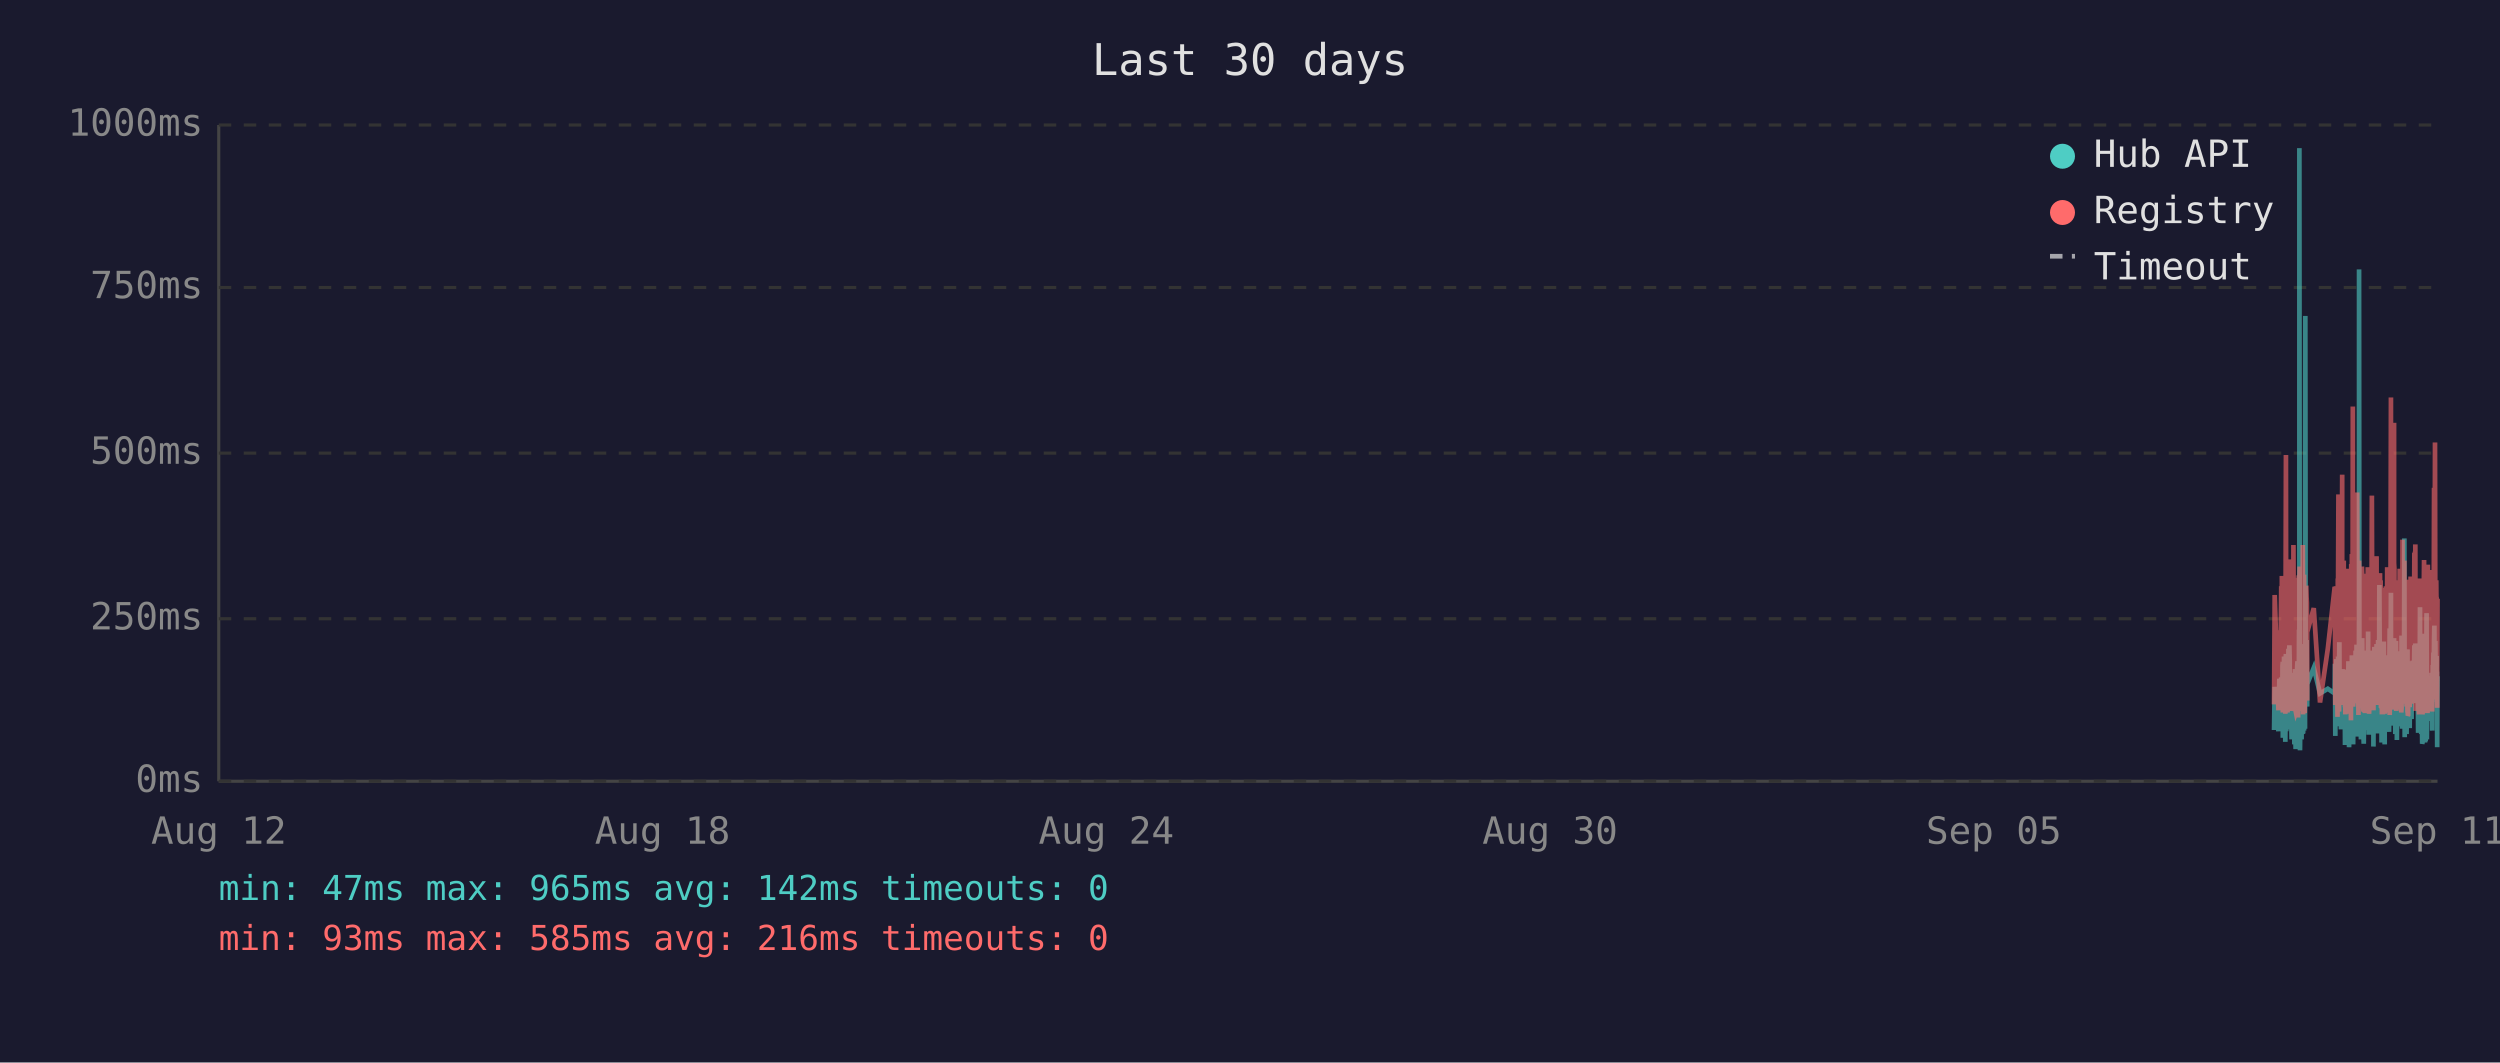
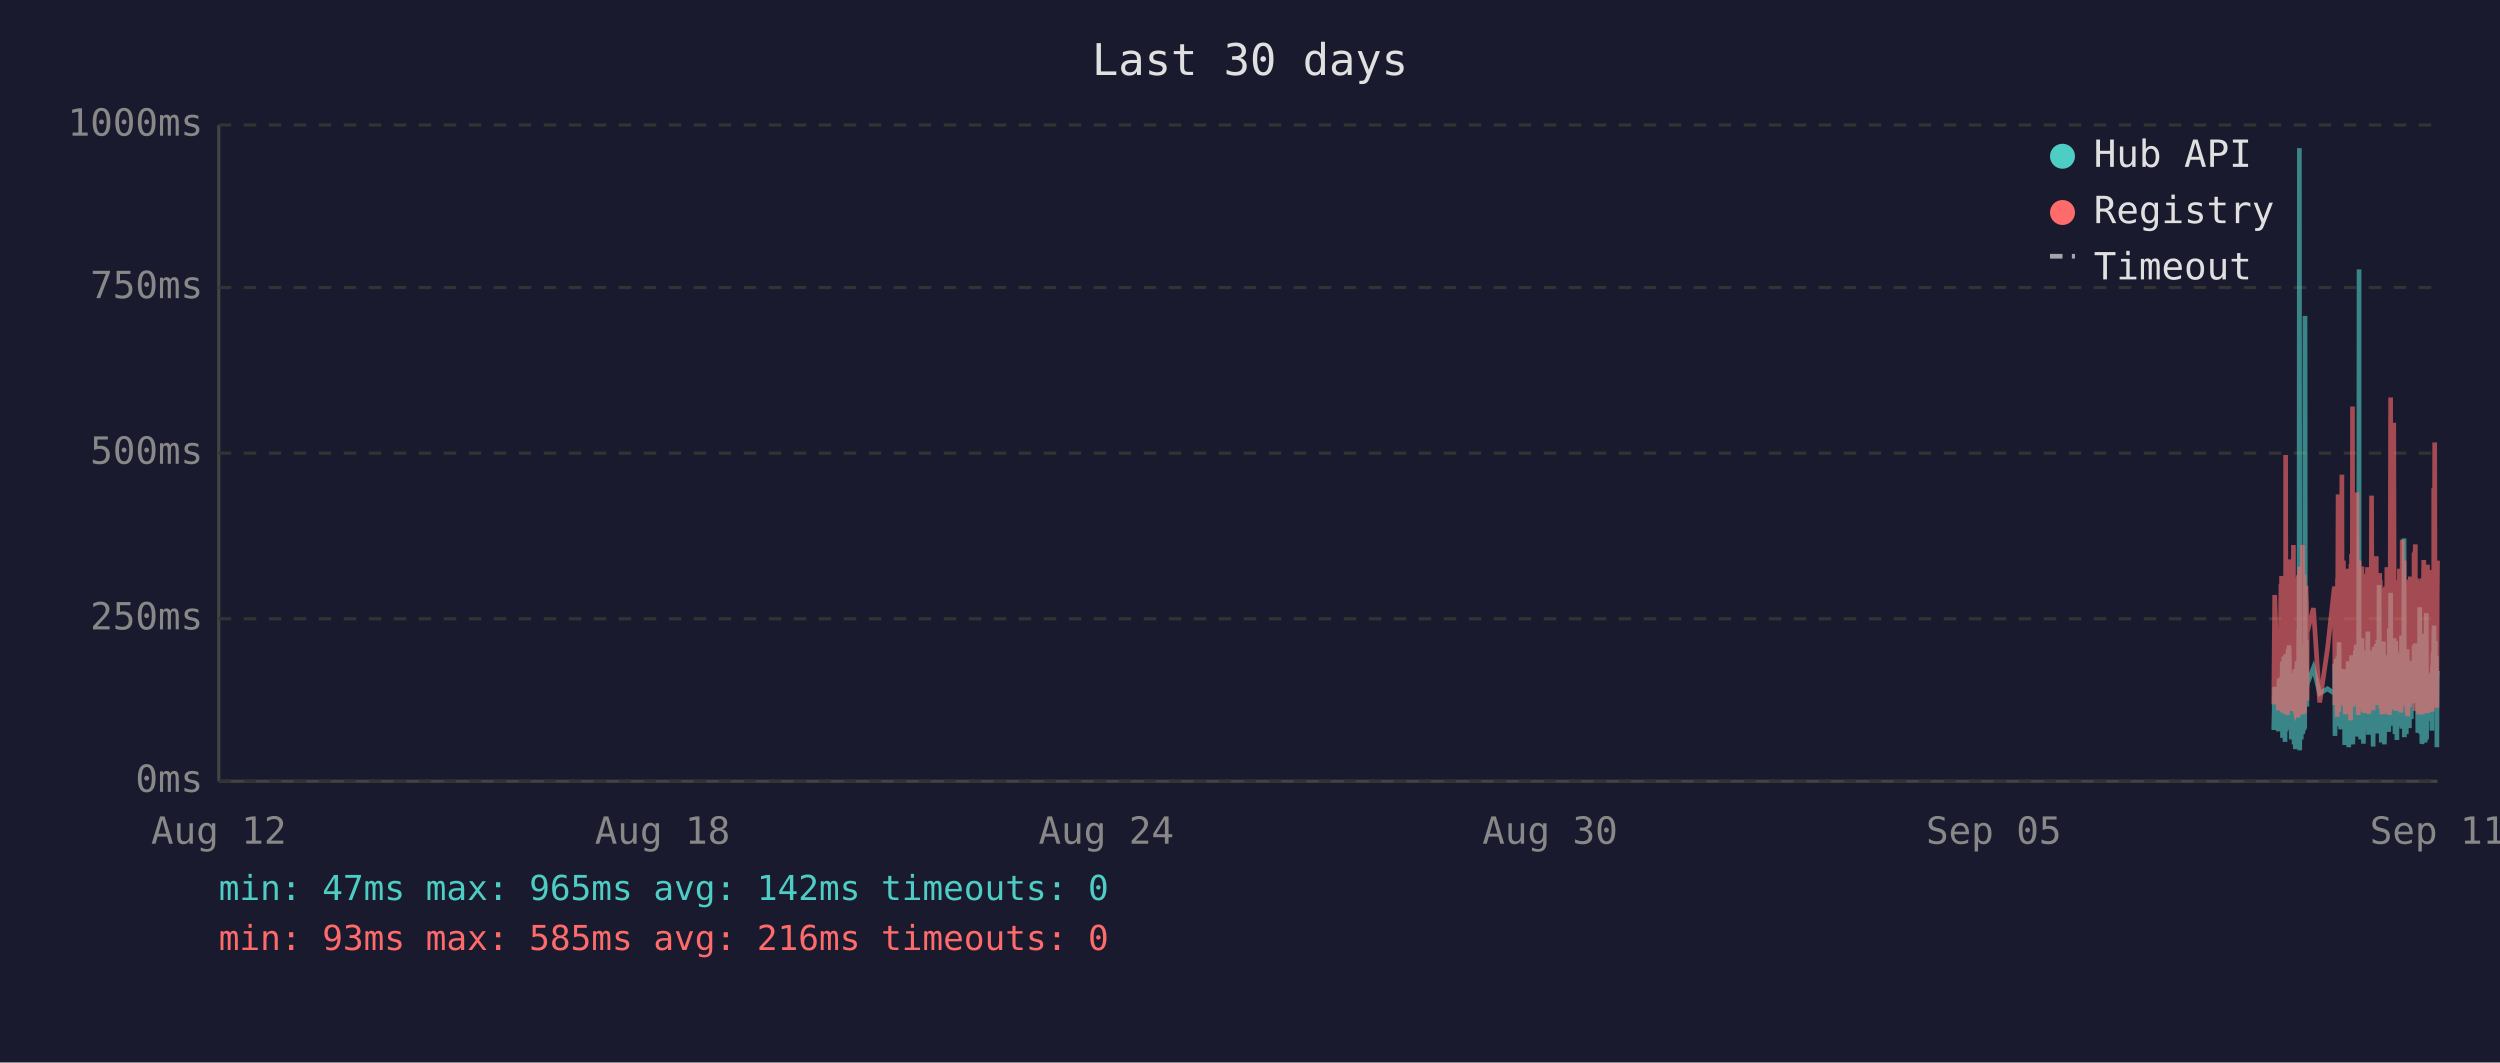
<svg xmlns="http://www.w3.org/2000/svg" viewBox="0 0 800 340" font-family="monospace" font-size="12">
  <rect width="800" height="340" fill="#1a1a2e" />
  <text x="400" y="24" fill="#e0e0e0" font-size="14" text-anchor="middle">Last 30 days</text>
  <line x1="70" y1="40" x2="70" y2="250" stroke="#444" stroke-width="1" />
  <line x1="70" y1="250" x2="780" y2="250" stroke="#444" stroke-width="1" />
  <line x1="70" y1="250" x2="780" y2="250" stroke="#333" stroke-width="1" stroke-dasharray="4" />
  <text x="65" y="250" fill="#888" text-anchor="end" dominant-baseline="middle">0ms</text>
  <line x1="70" y1="198" x2="780" y2="198" stroke="#333" stroke-width="1" stroke-dasharray="4" />
  <text x="65" y="198" fill="#888" text-anchor="end" dominant-baseline="middle">250ms</text>
  <line x1="70" y1="145" x2="780" y2="145" stroke="#333" stroke-width="1" stroke-dasharray="4" />
  <text x="65" y="145" fill="#888" text-anchor="end" dominant-baseline="middle">500ms</text>
  <line x1="70" y1="92" x2="780" y2="92" stroke="#333" stroke-width="1" stroke-dasharray="4" />
  <text x="65" y="92" fill="#888" text-anchor="end" dominant-baseline="middle">750ms</text>
  <line x1="70" y1="40" x2="780" y2="40" stroke="#333" stroke-width="1" stroke-dasharray="4" />
  <text x="65" y="40" fill="#888" text-anchor="end" dominant-baseline="middle">1000ms</text>
  <text x="70" y="270" fill="#888" text-anchor="middle">Aug 12</text>
  <text x="212" y="270" fill="#888" text-anchor="middle">Aug 18</text>
  <text x="354" y="270" fill="#888" text-anchor="middle">Aug 24</text>
  <text x="496" y="270" fill="#888" text-anchor="middle">Aug 30</text>
  <text x="638" y="270" fill="#888" text-anchor="middle">Sep 05</text>
  <text x="780" y="270" fill="#888" text-anchor="middle">Sep 11</text>
-   <polyline points="727.7,233.6 727.9,219.8 729.1,234.0 729.4,217.2 729.6,223.3 730.0,216.8 730.0,222.3 730.1,224.2 730.2,225.0 730.3,233.6 730.4,213.0 730.5,211.8 730.5,236.1 730.5,235.1 730.6,223.8 730.7,221.2 730.8,222.3 730.9,210.1 730.9,223.3 731.0,234.7 731.1,220.6 731.2,218.9 731.3,237.4 731.4,223.1 731.4,210.9 731.5,209.3 731.6,234.0 731.7,217.0 731.8,214.3 731.9,230.9 731.9,233.4 732.0,220.6 732.0,221.2 732.1,220.6 732.2,215.8 732.3,207.6 732.4,216.6 732.4,213.9 732.5,218.9 732.6,206.5 732.7,211.4 732.8,228.4 732.9,226.1 733.0,220.2 733.0,221.2 733.1,221.9 733.2,228.8 733.3,236.6 733.4,221.9 733.4,215.3 733.5,231.1 733.6,221.9 733.7,221.2 733.8,218.7 733.9,234.7 733.9,221.2 734.0,218.1 734.1,223.1 734.2,238.2 734.3,220.8 734.4,224.8 734.4,214.1 734.5,232.6 734.6,239.7 734.7,237.6 734.8,232.6 734.8,219.1 734.9,219.8 735.0,217.2 735.1,213.2 735.2,211.6 735.3,220.2 735.3,216.6 735.4,222.5 735.4,234.7 735.5,229.4 735.6,225.6 735.7,201.5 735.8,223.8 735.8,47.4 735.9,196.0 736.0,240.1 736.1,231.1 736.2,221.0 736.3,225.0 736.3,217.9 736.4,212.8 736.5,236.6 736.6,222.7 736.7,222.9 736.8,221.0 736.8,234.9 736.9,209.0 737.0,234.7 737.1,213.5 737.2,206.1 737.3,233.8 737.3,220.2 737.4,230.7 737.5,223.8 737.6,233.2 737.7,101.1 737.8,207.2 737.8,217.9 737.9,218.9 738.0,224.4 738.1,204.8 738.2,216.6 738.3,226.1 738.3,221.2 738.3,218.9 740.4,213.7 742.4,221.9 744.9,220.4 747.1,221.9 747.1,221.0 747.2,212.4 747.3,235.5 747.4,214.1 747.5,215.3 747.6,214.3 747.6,210.9 747.7,219.5 747.8,221.0 747.9,222.9 748.0,232.4 748.1,217.4 748.1,231.1 748.2,210.1 748.3,216.0 748.4,232.2 748.5,226.1 748.5,216.2 748.6,205.5 748.7,230.3 748.8,217.4 748.9,224.4 749.0,232.2 749.0,215.8 749.1,233.4 749.2,214.5 749.4,219.3 749.5,221.9 749.5,227.3 749.6,214.1 749.7,222.9 749.8,215.6 749.9,218.3 750.0,220.0 750.0,215.1 750.1,230.1 750.2,214.3 750.3,215.8 750.4,238.4 750.5,223.8 750.5,238.0 750.6,222.1 750.7,222.1 750.8,230.5 750.9,220.2 751.0,216.8 751.0,225.6 751.1,236.1 751.2,221.9 751.3,216.8 751.4,220.6 751.5,211.6 751.5,216.6 751.6,233.8 751.7,239.1 751.8,234.9 751.9,227.3 751.9,229.4 752.0,211.6 752.1,215.1 752.2,215.8 752.3,236.1 752.3,235.3 752.4,221.7 752.4,216.8 752.5,233.8 752.6,209.7 752.7,223.8 752.8,222.7 752.9,216.6 752.9,229.4 753.0,238.2 753.1,229.6 753.2,220.4 753.3,214.5 753.4,220.4 753.4,229.8 753.5,221.2 753.6,219.3 753.7,217.4 753.8,208.2 753.9,218.5 753.9,208.2 754.0,218.9 754.1,206.3 754.2,235.7 754.3,212.2 754.4,213.9 754.4,219.8 754.5,218.7 754.6,233.0 754.7,219.3 754.8,226.1 754.9,197.1 754.9,86.2 755.0,216.0 755.1,233.8 755.2,208.2 755.3,213.0 755.3,210.3 755.4,223.3 755.5,236.6 755.6,217.9 755.7,205.9 755.8,216.4 755.8,216.4 755.9,204.2 756.0,216.4 756.1,219.8 756.1,213.7 756.2,231.7 756.3,223.1 756.3,234.9 756.4,238.0 756.5,228.2 756.6,231.5 756.7,222.1 756.8,222.1 756.8,233.6 756.9,219.5 757.0,208.2 757.1,225.8 757.2,212.8 757.3,221.0 757.3,233.2 757.4,224.4 757.5,231.5 757.6,216.0 757.7,218.9 757.8,202.1 757.8,224.6 757.9,217.7 758.0,235.1 758.1,222.9 758.2,226.1 758.3,221.4 758.3,219.8 758.4,211.4 758.5,212.2 758.6,220.8 758.7,208.2 758.8,221.4 758.8,222.5 758.9,214.9 759.0,220.2 759.1,209.0 759.2,219.5 759.2,220.2 759.3,215.3 759.4,218.7 759.5,233.4 759.5,238.9 759.6,210.9 759.7,223.5 759.7,213.2 759.8,207.0 759.9,219.5 760.0,216.4 760.1,223.3 760.2,224.2 760.2,215.3 760.3,210.9 760.4,221.0 760.5,206.1 760.6,233.0 760.7,220.4 760.7,210.7 760.8,220.2 760.9,234.7 761.0,204.8 761.1,219.1 761.2,228.6 761.2,214.3 761.3,222.3 761.4,187.2 761.5,208.6 761.6,221.2 761.7,207.4 761.7,220.6 761.8,221.4 761.9,228.4 762.0,223.5 762.1,226.5 762.1,237.6 762.2,221.4 762.2,234.2 762.3,220.8 762.4,214.9 762.5,234.5 762.6,217.0 762.7,227.1 762.7,221.7 762.8,205.3 762.9,215.6 763.0,226.5 763.1,238.2 763.1,232.6 763.2,223.3 763.3,216.8 763.4,234.0 763.5,225.4 763.6,218.1 763.6,209.9 763.7,218.3 763.8,225.6 763.9,209.7 764.0,211.6 764.1,224.0 764.1,219.1 764.2,221.4 764.2,223.8 764.3,233.4 764.4,226.7 764.5,234.2 764.6,222.9 764.6,213.0 764.7,201.1 764.8,229.2 764.9,220.8 765.0,215.8 765.1,189.7 765.1,223.5 765.2,208.8 765.3,223.3 765.4,217.7 765.5,207.8 765.6,218.1 765.6,213.9 765.7,212.0 765.8,218.9 765.9,218.3 766.0,232.2 766.1,206.3 766.1,204.2 766.2,218.5 766.3,230.9 766.4,218.3 766.5,234.9 766.5,229.8 766.6,215.3 766.7,205.1 766.8,232.6 766.9,231.1 767.0,208.4 767.0,236.8 767.1,218.9 767.2,228.6 767.3,228.4 767.4,209.5 767.5,217.0 767.5,232.4 767.6,230.1 767.7,212.8 767.8,223.8 767.9,221.4 768.0,232.2 768.0,218.1 768.1,222.5 768.2,229.4 768.3,221.2 768.4,230.3 768.5,224.2 768.5,203.4 768.6,208.2 768.7,233.2 768.8,222.9 768.9,228.2 769.0,216.6 769.0,219.3 769.1,221.0 769.2,214.5 769.3,211.8 769.4,172.3 769.5,235.9 769.5,230.9 769.6,211.6 769.7,209.5 769.8,217.2 769.9,218.7 769.9,220.0 770.0,215.3 770.1,234.9 770.2,227.3 770.3,213.9 770.4,207.8 770.4,230.1 770.5,225.4 770.6,233.0 770.7,215.1 770.8,225.0 770.9,219.3 770.9,220.8 770.9,220.6 771.0,225.0 771.1,233.0 771.2,211.6 771.3,222.9 771.4,220.0 771.4,225.0 771.5,213.7 771.6,213.7 771.7,230.1 771.8,213.5 771.9,224.2 771.9,214.9 772.0,224.2 772.1,211.4 772.2,218.7 772.3,212.8 772.4,215.1 772.4,225.0 772.5,213.7 772.6,206.5 772.7,213.9 772.8,217.7 772.9,219.1 772.9,205.9 773.0,224.0 773.1,212.4 773.2,216.4 773.3,219.8 773.4,220.6 773.4,215.3 773.5,222.5 773.6,224.6 773.7,223.1 773.8,234.5 773.9,230.9 773.9,229.6 774.0,224.6 774.1,225.2 774.2,216.6 774.3,218.3 774.4,194.3 774.4,231.1 774.5,223.3 774.6,207.4 774.7,216.2 774.8,234.9 774.9,231.7 774.9,212.8 775.0,226.5 775.1,238.0 775.2,237.6 775.3,221.4 775.4,219.5 775.4,220.4 775.5,217.2 775.6,217.9 775.7,202.8 775.8,216.6 775.8,224.4 775.9,215.6 776.0,215.1 776.0,237.6 776.1,219.8 776.2,237.2 776.3,233.2 776.3,222.9 776.4,224.2 776.5,196.2 776.6,236.6 776.7,217.9 776.8,218.9 776.8,223.3 776.9,218.5 777.0,224.4 777.1,217.2 777.2,217.7 777.3,216.4 777.3,228.2 777.4,217.0 777.5,216.4 777.6,217.0 777.7,224.8 777.8,230.7 777.8,222.5 777.9,218.5 778.0,221.2 778.1,215.3 778.2,217.4 778.3,233.8 778.3,217.4 778.4,224.6 778.5,212.8 778.6,214.9 778.7,208.8 778.8,214.1 778.8,215.3 778.9,204.8 779.0,200.2 779.1,223.3 779.2,211.4 779.3,209.3 779.3,205.1 779.4,215.1 779.5,223.5 779.6,224.2 779.7,209.9 779.7,216.8 779.8,214.9 779.9,239.1 779.9,235.5 780.0,216.4" fill="none" stroke="#4ecdc4" stroke-width="1.5" opacity="0.6" />
-   <polyline points="727.7,225.4 727.9,190.4 729.1,227.3 729.4,201.7 729.6,226.5 730.0,187.6 730.0,187.6 730.1,215.8 730.2,184.3 730.3,224.6 730.4,206.3 730.5,192.5 730.5,228.0 730.5,225.8 730.6,209.0 730.7,204.0 730.8,209.0 730.9,196.2 730.9,224.4 731.0,225.8 731.1,206.1 731.2,204.2 731.3,228.4 731.4,222.3 731.4,186.0 731.5,145.6 731.6,226.3 731.7,215.1 731.8,226.3 731.9,224.2 731.9,226.5 732.0,228.0 732.0,228.0 732.1,206.5 732.2,198.1 732.3,181.3 732.4,193.1 732.4,199.4 732.5,181.1 732.6,201.1 732.7,196.7 732.8,223.5 732.9,214.9 733.0,179.0 733.0,185.3 733.1,227.5 733.2,225.8 733.3,226.7 733.4,185.7 733.4,209.5 733.5,224.4 733.6,184.9 733.7,184.5 733.8,206.3 733.9,225.0 733.9,174.4 734.0,200.7 734.1,185.3 734.2,226.5 734.3,186.4 734.4,222.7 734.4,190.8 734.5,216.6 734.6,227.5 734.7,228.0 734.8,227.7 734.8,186.6 734.9,210.5 735.0,200.2 735.1,200.4 735.2,198.1 735.3,206.1 735.3,190.4 735.4,184.9 735.4,229.6 735.5,217.7 735.6,184.1 735.7,188.3 735.8,216.6 735.8,187.8 735.9,181.3 736.0,227.5 736.1,225.6 736.2,207.4 736.3,226.5 736.3,201.3 736.4,193.9 736.5,226.9 736.6,184.1 736.7,209.0 736.8,185.5 736.8,225.8 736.9,174.4 737.0,228.6 737.1,192.7 737.2,197.5 737.3,224.0 737.3,183.9 737.4,225.0 737.5,228.2 737.6,216.0 737.7,209.9 737.8,192.2 737.8,193.3 737.9,221.7 738.0,187.4 738.1,191.0 738.2,192.9 738.3,217.2 738.3,224.2 738.3,202.3 740.4,194.6 742.4,224.8 744.9,207.6 747.1,187.8 747.1,188.7 747.2,201.7 747.3,225.6 747.4,191.0 747.5,187.6 747.6,190.8 747.6,190.6 747.7,208.8 747.8,210.5 747.9,216.0 748.0,229.4 748.1,185.1 748.1,218.7 748.2,182.8 748.3,158.2 748.4,221.7 748.5,227.7 748.5,191.8 748.6,178.8 748.7,225.4 748.8,203.0 748.9,219.5 749.0,219.3 749.0,205.3 749.1,225.6 749.2,182.0 749.4,181.3 749.5,151.9 749.5,218.5 749.6,189.1 749.7,208.0 749.8,207.4 749.9,210.1 750.0,179.4 750.0,202.1 750.1,224.2 750.2,194.3 750.3,189.9 750.4,226.3 750.5,196.4 750.5,228.6 750.6,206.5 750.7,217.4 750.8,224.4 750.9,182.0 751.0,191.4 751.0,228.4 751.1,225.4 751.2,225.2 751.3,187.6 751.4,184.7 751.5,196.7 751.5,204.0 751.6,223.8 751.7,224.4 751.8,226.9 751.9,215.6 751.9,216.8 752.0,210.1 752.1,208.2 752.2,205.9 752.3,230.5 752.3,228.4 752.4,180.5 752.4,186.4 752.5,223.8 752.6,177.3 752.7,184.7 752.8,225.8 752.9,130.1 752.9,217.2 753.0,226.1 753.1,224.8 753.2,181.8 753.3,190.8 753.4,201.7 753.4,225.0 753.5,221.0 753.6,183.4 753.7,192.7 753.8,199.2 753.9,184.9 753.9,182.2 754.0,183.9 754.1,178.4 754.2,224.2 754.3,157.6 754.4,197.7 754.4,208.6 754.5,184.5 754.6,214.1 754.7,228.8 754.8,206.5 754.9,194.6 754.9,179.4 755.0,186.6 755.1,221.9 755.2,214.1 755.3,203.6 755.3,197.3 755.4,208.8 755.5,225.2 755.6,190.6 755.7,194.6 755.8,189.5 755.8,181.3 755.9,184.5 756.0,191.4 756.1,188.1 756.1,192.7 756.2,226.1 756.3,227.7 756.3,225.0 756.4,223.5 756.5,215.3 756.6,228.0 756.7,215.1 756.8,184.5 756.8,215.3 756.9,228.2 757.0,197.3 757.1,184.3 757.2,224.4 757.3,183.6 757.3,225.6 757.4,185.3 757.5,224.8 757.6,226.3 757.7,181.5 757.8,190.8 757.8,213.5 757.9,189.7 758.0,225.0 758.1,228.4 758.2,226.3 758.3,217.7 758.3,203.4 758.4,199.6 758.5,194.8 758.6,185.3 758.7,199.4 758.8,188.9 758.8,215.1 758.9,190.6 759.0,158.6 759.1,192.7 759.2,187.8 759.2,207.8 759.3,195.0 759.4,184.1 759.5,216.0 759.5,227.3 759.6,183.6 759.7,223.8 759.7,194.3 759.8,182.8 759.9,185.1 760.0,202.3 760.1,204.4 760.2,220.6 760.2,189.3 760.3,207.8 760.4,181.3 760.5,178.0 760.6,223.3 760.7,183.4 760.7,191.6 760.8,204.0 760.9,225.6 761.0,195.8 761.1,210.1 761.2,222.9 761.2,189.1 761.3,207.0 761.4,191.2 761.5,197.5 761.6,183.4 761.7,197.9 761.7,193.5 761.8,185.7 761.9,226.5 762.0,225.4 762.1,210.9 762.1,226.7 762.2,225.2 762.2,228.6 762.3,210.1 762.4,193.1 762.5,228.6 762.6,214.7 762.7,214.9 762.7,214.5 762.8,188.1 762.9,191.4 763.0,226.3 763.1,228.4 763.1,223.8 763.2,211.4 763.3,216.8 763.4,226.5 763.5,187.6 763.6,203.4 763.6,226.5 763.7,191.2 763.8,217.0 763.9,181.5 764.0,196.2 764.1,228.0 764.1,191.8 764.2,225.8 764.2,225.8 764.3,227.5 764.4,218.3 764.5,227.7 764.6,183.9 764.6,190.6 764.7,228.8 764.8,222.9 764.9,223.8 765.0,170.4 765.1,127.2 765.1,196.0 765.2,199.6 765.3,227.1 765.4,188.9 765.5,191.6 765.6,209.0 765.6,192.5 765.7,188.5 765.8,182.2 765.9,209.0 766.0,225.6 766.1,135.3 766.1,180.1 766.2,182.0 766.3,225.2 766.4,185.7 766.5,223.8 766.5,225.8 766.6,189.1 766.7,207.0 766.8,227.5 766.9,216.0 767.0,197.1 767.0,222.5 767.1,214.5 767.2,217.2 767.3,223.8 767.4,189.5 767.5,186.8 767.5,223.5 767.6,223.3 767.7,189.9 767.8,226.5 767.9,182.0 768.0,224.2 768.0,205.3 768.1,227.1 768.2,224.0 768.3,185.1 768.4,228.0 768.5,226.5 768.5,184.5 768.6,207.2 768.7,218.3 768.8,172.7 768.9,224.4 769.0,195.0 769.0,189.7 769.1,181.3 769.2,185.1 769.3,197.5 769.4,179.4 769.5,224.0 769.5,225.2 769.6,192.2 769.7,205.9 769.8,207.4 769.9,210.5 769.9,224.4 770.0,191.4 770.1,226.1 770.2,218.3 770.3,189.3 770.4,228.0 770.4,209.0 770.5,229.0 770.6,228.8 770.7,192.9 770.8,187.0 770.9,187.6 770.9,185.5 770.9,208.0 771.0,224.6 771.1,226.3 771.2,200.4 771.3,216.4 771.4,184.5 771.4,207.2 771.5,190.8 771.6,191.8 771.7,225.2 771.8,190.8 771.9,208.2 771.9,191.2 772.0,188.1 772.1,194.1 772.2,187.0 772.3,193.1 772.4,189.7 772.4,224.2 772.5,193.3 772.6,176.9 772.7,188.9 772.8,176.5 772.9,180.7 772.9,174.2 773.0,227.5 773.1,185.7 773.2,191.0 773.3,207.2 773.4,185.1 773.4,192.0 773.5,216.6 773.6,226.3 773.7,208.0 773.8,226.5 773.9,227.3 773.9,218.9 774.0,227.1 774.1,228.6 774.2,191.6 774.3,227.1 774.4,198.6 774.4,227.3 774.5,218.9 774.6,186.0 774.7,191.0 774.8,224.6 774.9,228.6 774.9,185.1 775.0,217.4 775.1,223.8 775.2,228.6 775.3,227.3 775.4,206.1 775.4,206.1 775.5,193.9 775.6,188.9 775.7,179.2 775.8,200.0 775.8,226.7 775.9,193.9 776.0,192.0 776.0,227.3 776.1,204.8 776.2,227.5 776.3,226.5 776.3,225.4 776.4,226.7 776.5,193.3 776.6,228.2 776.7,193.1 776.8,209.0 776.8,228.2 776.9,180.7 777.0,210.9 777.1,197.7 777.2,192.9 777.3,193.5 777.3,215.8 777.4,199.8 777.5,207.2 777.6,224.4 777.7,224.6 777.8,214.7 777.8,186.2 777.9,225.2 778.0,182.4 778.1,190.6 778.2,197.5 778.3,226.5 778.3,227.7 778.4,212.0 778.5,191.8 778.6,189.3 778.7,194.3 778.8,191.4 778.8,191.4 778.9,156.1 779.0,209.9 779.1,184.3 779.2,141.6 779.3,198.8 779.3,200.7 779.4,195.8 779.5,223.8 779.6,185.7 779.7,197.7 779.7,191.0 779.8,193.5 779.9,226.5 779.9,223.1 780.0,191.6" fill="none" stroke="#ff6b6b" stroke-width="1.5" opacity="0.6" />
+   <polyline points="727.6,233.6 727.9,219.8 729.1,234.0 729.3,217.2 729.5,223.3 729.9,216.8 730.0,222.3 730.0,224.2 730.1,225.0 730.2,233.6 730.3,213.0 730.4,211.8 730.4,236.1 730.5,235.1 730.5,223.8 730.6,221.2 730.7,222.3 730.8,210.1 730.9,223.3 731.0,234.7 731.0,220.6 731.1,218.9 731.2,237.4 731.3,223.1 731.4,210.9 731.4,209.3 731.5,234.0 731.6,217.0 731.7,214.3 731.8,230.9 731.9,233.4 731.9,220.6 732.0,221.2 732.0,220.6 732.1,215.8 732.2,207.6 732.3,216.6 732.4,213.9 732.4,218.9 732.5,206.5 732.6,211.4 732.7,228.4 732.8,226.1 732.9,220.2 732.9,221.2 733.0,221.9 733.1,228.8 733.2,236.6 733.3,221.9 733.4,215.3 733.4,231.1 733.5,221.9 733.6,221.2 733.7,218.7 733.8,234.7 733.9,221.2 733.9,218.1 734.0,223.1 734.1,238.2 734.2,220.8 734.3,224.8 734.4,214.1 734.4,232.6 734.5,239.7 734.6,237.6 734.7,232.6 734.8,219.1 734.9,219.8 734.9,217.2 735.0,213.2 735.1,211.6 735.2,220.2 735.3,216.6 735.3,222.5 735.4,234.7 735.4,229.4 735.5,225.6 735.6,201.5 735.7,223.8 735.8,47.4 735.9,196.0 735.9,240.1 736.0,231.1 736.1,221.0 736.2,225.0 736.3,217.9 736.3,212.8 736.4,236.6 736.5,222.7 736.6,222.9 736.7,221.0 736.8,234.9 736.8,209.0 736.9,234.7 737.0,213.5 737.1,206.1 737.2,233.8 737.3,220.2 737.3,230.7 737.4,223.8 737.5,233.2 737.6,101.1 737.7,207.2 737.8,217.9 737.8,218.9 737.9,224.4 738.0,204.8 738.1,216.6 738.2,226.1 738.2,221.2 738.3,218.9 740.3,213.7 742.3,221.9 744.8,220.4 747.0,221.9 747.1,221.0 747.1,212.4 747.2,235.5 747.3,214.1 747.4,215.3 747.5,214.3 747.6,210.9 747.6,219.5 747.7,221.0 747.8,222.9 747.9,232.4 748.0,217.4 748.1,231.1 748.1,210.1 748.2,216.0 748.3,232.2 748.4,226.1 748.5,216.2 748.5,205.5 748.6,230.3 748.7,217.4 748.8,224.4 748.9,232.2 749.0,215.8 749.0,233.4 749.1,214.5 749.3,219.3 749.4,221.9 749.5,227.3 749.5,214.1 749.6,222.9 749.7,215.6 749.8,218.3 749.9,220.0 750.0,215.1 750.0,230.1 750.1,214.3 750.2,215.8 750.3,238.4 750.4,223.8 750.5,238.0 750.5,222.1 750.6,222.1 750.7,230.5 750.8,220.2 750.9,216.8 751.0,225.6 751.0,236.1 751.1,221.9 751.2,216.8 751.3,220.6 751.4,211.6 751.5,216.6 751.5,233.8 751.6,239.1 751.7,234.9 751.8,227.3 751.9,229.4 751.9,211.6 752.0,215.1 752.1,215.8 752.2,236.1 752.2,235.3 752.3,221.7 752.4,216.8 752.4,233.8 752.5,209.7 752.6,223.8 752.7,222.7 752.8,216.6 752.9,229.4 752.9,238.2 753.0,229.6 753.1,220.4 753.2,214.5 753.3,220.4 753.4,229.8 753.4,221.2 753.5,219.3 753.6,217.4 753.7,208.2 753.8,218.5 753.9,208.2 753.9,218.9 754.0,206.3 754.1,235.7 754.2,212.2 754.3,213.9 754.4,219.8 754.4,218.7 754.5,233.0 754.6,219.3 754.7,226.1 754.8,197.1 754.9,86.2 754.9,216.0 755.0,233.8 755.1,208.2 755.2,213.0 755.3,210.3 755.4,223.3 755.4,236.6 755.5,217.9 755.6,205.9 755.7,216.4 755.8,216.4 755.8,204.2 755.9,216.4 756.0,219.8 756.1,213.7 756.1,231.7 756.2,223.1 756.3,234.9 756.3,238.0 756.4,228.2 756.5,231.5 756.6,222.1 756.7,222.1 756.8,233.6 756.8,219.5 756.9,208.2 757.0,225.8 757.1,212.8 757.2,221.0 757.3,233.2 757.3,224.4 757.4,231.5 757.5,216.0 757.6,218.9 757.7,202.1 757.8,224.6 757.8,217.7 757.9,235.1 758.0,222.9 758.1,226.1 758.2,221.4 758.3,219.8 758.3,211.4 758.4,212.2 758.5,220.8 758.6,208.2 758.7,221.4 758.8,222.5 758.8,214.9 758.9,220.2 759.0,209.0 759.1,219.5 759.2,220.2 759.3,215.3 759.3,218.7 759.4,233.4 759.4,238.9 759.5,210.9 759.6,223.5 759.7,213.2 759.7,207.0 759.8,219.5 759.9,216.4 760.0,223.3 760.1,224.2 760.2,215.3 760.2,210.9 760.3,221.0 760.4,206.1 760.5,233.0 760.6,220.4 760.7,210.7 760.7,220.2 760.8,234.7 760.9,204.8 761.0,219.1 761.1,228.6 761.2,214.3 761.2,222.3 761.3,187.2 761.4,208.6 761.5,221.2 761.6,207.4 761.7,220.6 761.7,221.4 761.8,228.4 761.9,223.5 762.0,226.5 762.0,237.6 762.1,221.4 762.2,234.2 762.2,220.8 762.3,214.9 762.4,234.5 762.5,217.0 762.6,227.1 762.7,221.7 762.7,205.3 762.8,215.6 762.9,226.5 763.0,238.2 763.1,232.6 763.1,223.3 763.2,216.8 763.3,234.0 763.4,225.4 763.5,218.1 763.6,209.9 763.6,218.3 763.7,225.6 763.8,209.7 763.9,211.6 764.0,224.0 764.1,219.1 764.1,221.4 764.1,223.8 764.2,233.4 764.3,226.7 764.4,234.2 764.5,222.9 764.6,213.0 764.6,201.1 764.7,229.2 764.8,220.8 764.9,215.8 765.0,189.7 765.1,223.5 765.1,208.8 765.2,223.3 765.3,217.7 765.4,207.8 765.5,218.1 765.6,213.9 765.6,212.0 765.7,218.9 765.8,218.3 765.9,232.2 766.0,206.3 766.1,204.2 766.1,218.5 766.2,230.9 766.3,218.3 766.4,234.9 766.5,229.8 766.6,215.3 766.6,205.1 766.7,232.6 766.8,231.1 766.9,208.4 767.0,236.8 767.0,218.9 767.1,228.6 767.2,228.4 767.3,209.5 767.4,217.0 767.5,232.4 767.5,230.1 767.6,212.8 767.7,223.8 767.8,221.4 767.9,232.2 768.0,218.1 768.0,222.5 768.1,229.4 768.2,221.2 768.3,230.3 768.4,224.2 768.5,203.4 768.5,208.2 768.6,233.2 768.7,222.9 768.8,228.2 768.9,216.6 769.0,219.3 769.0,221.0 769.1,214.5 769.2,211.8 769.3,172.3 769.4,235.9 769.5,230.9 769.5,211.6 769.6,209.5 769.7,217.2 769.8,218.7 769.9,220.0 770.0,215.3 770.0,234.9 770.1,227.3 770.2,213.9 770.3,207.8 770.4,230.1 770.4,225.4 770.5,233.0 770.6,215.1 770.7,225.0 770.8,219.3 770.9,220.8 770.9,220.6 770.9,225.0 771.0,233.0 771.1,211.6 771.2,222.9 771.3,220.0 771.4,225.0 771.4,213.7 771.5,213.7 771.6,230.1 771.7,213.5 771.8,224.2 771.9,214.9 771.9,224.2 772.0,211.4 772.1,218.7 772.2,212.8 772.3,215.1 772.4,225.0 772.5,213.7 772.5,206.5 772.6,213.9 772.7,217.7 772.8,219.1 772.9,205.9 772.9,224.0 773.0,212.4 773.1,216.4 773.2,219.8 773.3,220.6 773.4,215.3 773.4,222.5 773.5,224.6 773.6,223.1 773.7,234.5 773.8,230.9 773.9,229.6 773.9,224.6 774.0,225.2 774.1,216.6 774.2,218.3 774.3,194.3 774.4,231.1 774.4,223.3 774.5,207.4 774.6,216.2 774.7,234.9 774.8,231.7 774.9,212.8 774.9,226.5 775.0,238.0 775.1,237.6 775.2,221.4 775.3,219.5 775.4,220.4 775.4,217.2 775.5,217.9 775.6,202.8 775.7,216.6 775.8,224.4 775.9,215.6 775.9,215.1 776.0,237.6 776.0,219.8 776.1,237.2 776.2,233.2 776.3,222.9 776.3,224.2 776.4,196.2 776.5,236.6 776.6,217.9 776.7,218.9 776.8,223.3 776.8,218.5 776.9,224.4 777.0,217.2 777.1,217.7 777.2,216.4 777.3,228.2 777.3,217.0 777.4,216.4 777.5,217.0 777.6,224.8 777.7,230.7 777.8,222.5 777.8,218.5 777.9,221.2 778.0,215.3 778.1,217.4 778.2,233.8 778.3,217.4 778.3,224.6 778.4,212.8 778.5,214.9 778.6,208.8 778.7,214.1 778.8,215.3 778.8,204.8 778.9,200.2 779.0,223.3 779.1,211.4 779.2,209.3 779.3,205.1 779.3,215.1 779.4,223.5 779.5,224.2 779.6,209.9 779.7,216.8 779.8,214.9 779.8,239.1 779.8,235.5 779.9,216.4 780.0,214.7" fill="none" stroke="#4ecdc4" stroke-width="1.5" opacity="0.6" />
+   <polyline points="727.6,225.4 727.9,190.4 729.1,227.3 729.3,201.7 729.5,226.5 729.9,187.6 730.0,187.6 730.0,215.8 730.1,184.3 730.2,224.6 730.3,206.3 730.4,192.5 730.4,228.0 730.5,225.8 730.5,209.0 730.6,204.0 730.7,209.0 730.8,196.2 730.9,224.4 731.0,225.8 731.0,206.1 731.1,204.2 731.2,228.4 731.3,222.3 731.4,186.0 731.4,145.6 731.5,226.3 731.6,215.1 731.7,226.3 731.8,224.2 731.9,226.5 731.9,228.0 732.0,228.0 732.0,206.5 732.1,198.1 732.2,181.3 732.3,193.1 732.4,199.4 732.4,181.1 732.5,201.1 732.6,196.7 732.7,223.5 732.8,214.9 732.9,179.0 732.9,185.3 733.0,227.5 733.1,225.8 733.2,226.7 733.3,185.7 733.4,209.5 733.4,224.4 733.5,184.9 733.6,184.5 733.7,206.3 733.8,225.0 733.9,174.4 733.9,200.7 734.0,185.3 734.1,226.5 734.2,186.4 734.3,222.7 734.4,190.8 734.4,216.6 734.5,227.5 734.6,228.0 734.7,227.7 734.8,186.6 734.9,210.5 734.9,200.2 735.0,200.4 735.1,198.1 735.2,206.1 735.3,190.4 735.3,184.9 735.4,229.6 735.4,217.7 735.5,184.1 735.6,188.3 735.7,216.6 735.8,187.8 735.9,181.3 735.9,227.5 736.0,225.6 736.1,207.4 736.2,226.5 736.3,201.3 736.3,193.9 736.4,226.9 736.5,184.1 736.6,209.0 736.7,185.5 736.8,225.8 736.8,174.4 736.9,228.6 737.0,192.7 737.1,197.5 737.2,224.0 737.3,183.9 737.3,225.0 737.4,228.2 737.5,216.0 737.6,209.9 737.7,192.2 737.8,193.3 737.8,221.7 737.9,187.4 738.0,191.0 738.1,192.9 738.2,217.2 738.2,224.2 738.3,202.3 740.3,194.6 742.3,224.8 744.8,207.6 747.0,187.8 747.1,188.7 747.1,201.7 747.2,225.6 747.3,191.0 747.4,187.6 747.5,190.8 747.6,190.6 747.6,208.8 747.7,210.5 747.8,216.0 747.9,229.4 748.0,185.1 748.1,218.7 748.1,182.8 748.2,158.2 748.3,221.7 748.4,227.7 748.5,191.8 748.5,178.8 748.6,225.4 748.7,203.0 748.8,219.5 748.9,219.3 749.0,205.3 749.0,225.6 749.1,182.0 749.3,181.3 749.4,151.9 749.5,218.5 749.5,189.1 749.6,208.0 749.7,207.4 749.8,210.1 749.9,179.4 750.0,202.1 750.0,224.2 750.1,194.3 750.2,189.9 750.3,226.3 750.4,196.4 750.5,228.6 750.5,206.5 750.6,217.4 750.7,224.4 750.8,182.0 750.9,191.4 751.0,228.4 751.0,225.4 751.1,225.2 751.2,187.6 751.3,184.7 751.4,196.7 751.5,204.0 751.5,223.8 751.6,224.4 751.7,226.9 751.8,215.6 751.9,216.8 751.9,210.1 752.0,208.2 752.1,205.9 752.2,230.5 752.2,228.4 752.3,180.5 752.4,186.4 752.4,223.8 752.5,177.3 752.6,184.7 752.7,225.8 752.8,130.1 752.9,217.2 752.9,226.1 753.0,224.8 753.1,181.8 753.2,190.8 753.3,201.7 753.4,225.0 753.4,221.0 753.5,183.4 753.6,192.7 753.7,199.2 753.8,184.9 753.9,182.2 753.9,183.9 754.0,178.4 754.1,224.2 754.2,157.6 754.3,197.7 754.4,208.6 754.4,184.5 754.5,214.1 754.6,228.8 754.7,206.5 754.8,194.6 754.9,179.4 754.9,186.6 755.0,221.9 755.1,214.1 755.2,203.6 755.3,197.3 755.4,208.8 755.4,225.2 755.5,190.6 755.6,194.6 755.7,189.5 755.8,181.3 755.8,184.5 755.9,191.4 756.0,188.1 756.1,192.7 756.1,226.1 756.2,227.7 756.3,225.0 756.3,223.5 756.4,215.3 756.5,228.0 756.6,215.1 756.7,184.5 756.8,215.3 756.8,228.2 756.9,197.3 757.0,184.3 757.1,224.4 757.2,183.6 757.3,225.6 757.3,185.3 757.4,224.8 757.5,226.3 757.6,181.5 757.7,190.8 757.8,213.5 757.8,189.7 757.9,225.0 758.0,228.4 758.1,226.3 758.2,217.7 758.3,203.4 758.3,199.6 758.4,194.8 758.5,185.3 758.6,199.4 758.7,188.9 758.8,215.1 758.8,190.6 758.9,158.6 759.0,192.7 759.1,187.8 759.2,207.8 759.3,195.0 759.3,184.1 759.4,216.0 759.4,227.3 759.5,183.6 759.6,223.8 759.7,194.3 759.7,182.8 759.8,185.1 759.9,202.3 760.0,204.4 760.1,220.6 760.2,189.3 760.2,207.8 760.3,181.3 760.4,178.0 760.5,223.3 760.6,183.4 760.7,191.6 760.7,204.0 760.8,225.6 760.9,195.8 761.0,210.1 761.1,222.9 761.2,189.1 761.2,207.0 761.3,191.2 761.4,197.5 761.5,183.4 761.6,197.9 761.7,193.5 761.7,185.7 761.8,226.5 761.9,225.4 762.0,210.9 762.0,226.7 762.1,225.2 762.2,228.6 762.2,210.1 762.3,193.1 762.4,228.6 762.5,214.7 762.6,214.9 762.7,214.5 762.7,188.1 762.8,191.4 762.9,226.3 763.0,228.4 763.1,223.8 763.1,211.4 763.2,216.8 763.3,226.5 763.4,187.6 763.5,203.4 763.6,226.5 763.6,191.2 763.7,217.0 763.8,181.5 763.9,196.2 764.0,228.0 764.1,191.8 764.1,225.8 764.1,225.8 764.2,227.5 764.3,218.3 764.4,227.7 764.5,183.9 764.6,190.6 764.6,228.8 764.7,222.9 764.8,223.8 764.9,170.4 765.0,127.2 765.1,196.0 765.1,199.6 765.2,227.1 765.3,188.9 765.4,191.6 765.5,209.0 765.6,192.5 765.6,188.5 765.7,182.2 765.8,209.0 765.9,225.6 766.0,135.3 766.1,180.1 766.1,182.0 766.2,225.2 766.3,185.7 766.4,223.8 766.5,225.8 766.6,189.1 766.6,207.0 766.7,227.5 766.8,216.0 766.9,197.1 767.0,222.5 767.0,214.5 767.1,217.2 767.2,223.8 767.3,189.5 767.4,186.8 767.5,223.5 767.5,223.3 767.6,189.9 767.7,226.5 767.8,182.0 767.9,224.2 768.0,205.3 768.0,227.1 768.1,224.0 768.2,185.1 768.3,228.0 768.4,226.5 768.5,184.5 768.5,207.2 768.6,218.3 768.7,172.7 768.8,224.4 768.9,195.0 769.0,189.7 769.0,181.3 769.1,185.1 769.2,197.5 769.3,179.4 769.4,224.0 769.5,225.2 769.5,192.2 769.6,205.9 769.7,207.4 769.8,210.5 769.9,224.4 770.0,191.4 770.0,226.1 770.1,218.3 770.2,189.3 770.3,228.0 770.4,209.0 770.4,229.0 770.5,228.8 770.6,192.9 770.7,187.0 770.8,187.6 770.9,185.5 770.9,208.0 770.9,224.6 771.0,226.3 771.1,200.4 771.2,216.4 771.3,184.5 771.4,207.2 771.4,190.8 771.5,191.8 771.6,225.2 771.7,190.8 771.8,208.2 771.9,191.2 771.9,188.1 772.0,194.1 772.1,187.0 772.2,193.1 772.3,189.7 772.4,224.2 772.5,193.3 772.5,176.9 772.6,188.9 772.7,176.5 772.8,180.7 772.9,174.2 772.9,227.5 773.0,185.7 773.1,191.0 773.2,207.2 773.3,185.1 773.4,192.0 773.4,216.6 773.5,226.3 773.6,208.0 773.7,226.5 773.8,227.3 773.9,218.9 773.9,227.1 774.0,228.6 774.1,191.6 774.2,227.1 774.3,198.6 774.4,227.3 774.4,218.9 774.5,186.0 774.6,191.0 774.7,224.6 774.8,228.6 774.9,185.1 774.9,217.4 775.0,223.8 775.1,228.6 775.2,227.3 775.3,206.1 775.4,206.1 775.4,193.9 775.5,188.9 775.6,179.2 775.7,200.0 775.8,226.7 775.9,193.9 775.9,192.0 776.0,227.3 776.0,204.8 776.1,227.5 776.2,226.5 776.3,225.4 776.3,226.7 776.4,193.3 776.5,228.2 776.6,193.1 776.7,209.0 776.8,228.2 776.8,180.7 776.9,210.9 777.0,197.7 777.1,192.9 777.2,193.5 777.3,215.8 777.3,199.8 777.4,207.2 777.5,224.4 777.6,224.6 777.7,214.7 777.8,186.2 777.8,225.2 777.9,182.4 778.0,190.6 778.1,197.5 778.2,226.5 778.3,227.7 778.3,212.0 778.4,191.8 778.5,189.3 778.6,194.3 778.7,191.4 778.8,191.4 778.8,156.1 778.9,209.9 779.0,184.3 779.1,141.6 779.2,198.8 779.3,200.7 779.3,195.8 779.4,223.8 779.5,185.7 779.6,197.7 779.7,191.0 779.8,193.5 779.8,226.5 779.8,223.1 779.9,191.6 780.0,179.4" fill="none" stroke="#ff6b6b" stroke-width="1.5" opacity="0.6" />
  <circle cx="660" cy="50" r="4" fill="#4ecdc4" />
  <text x="670" y="50" fill="#e0e0e0" dominant-baseline="middle">Hub API</text>
  <circle cx="660" cy="68" r="4" fill="#ff6b6b" />
  <text x="670" y="68" fill="#e0e0e0" dominant-baseline="middle">Registry</text>
  <line x1="656" y1="82" x2="664" y2="82" stroke="#e0e0e0" stroke-width="1.5" stroke-dasharray="4,3" opacity="0.7" />
  <text x="670" y="86" fill="#e0e0e0" dominant-baseline="middle">Timeout</text>
  <text x="70" y="288" fill="#4ecdc4" font-size="11">min: 47ms  max: 965ms  avg: 142ms  timeouts: 0</text>
  <text x="70" y="304" fill="#ff6b6b" font-size="11">min: 93ms  max: 585ms  avg: 216ms  timeouts: 0</text>
</svg>
